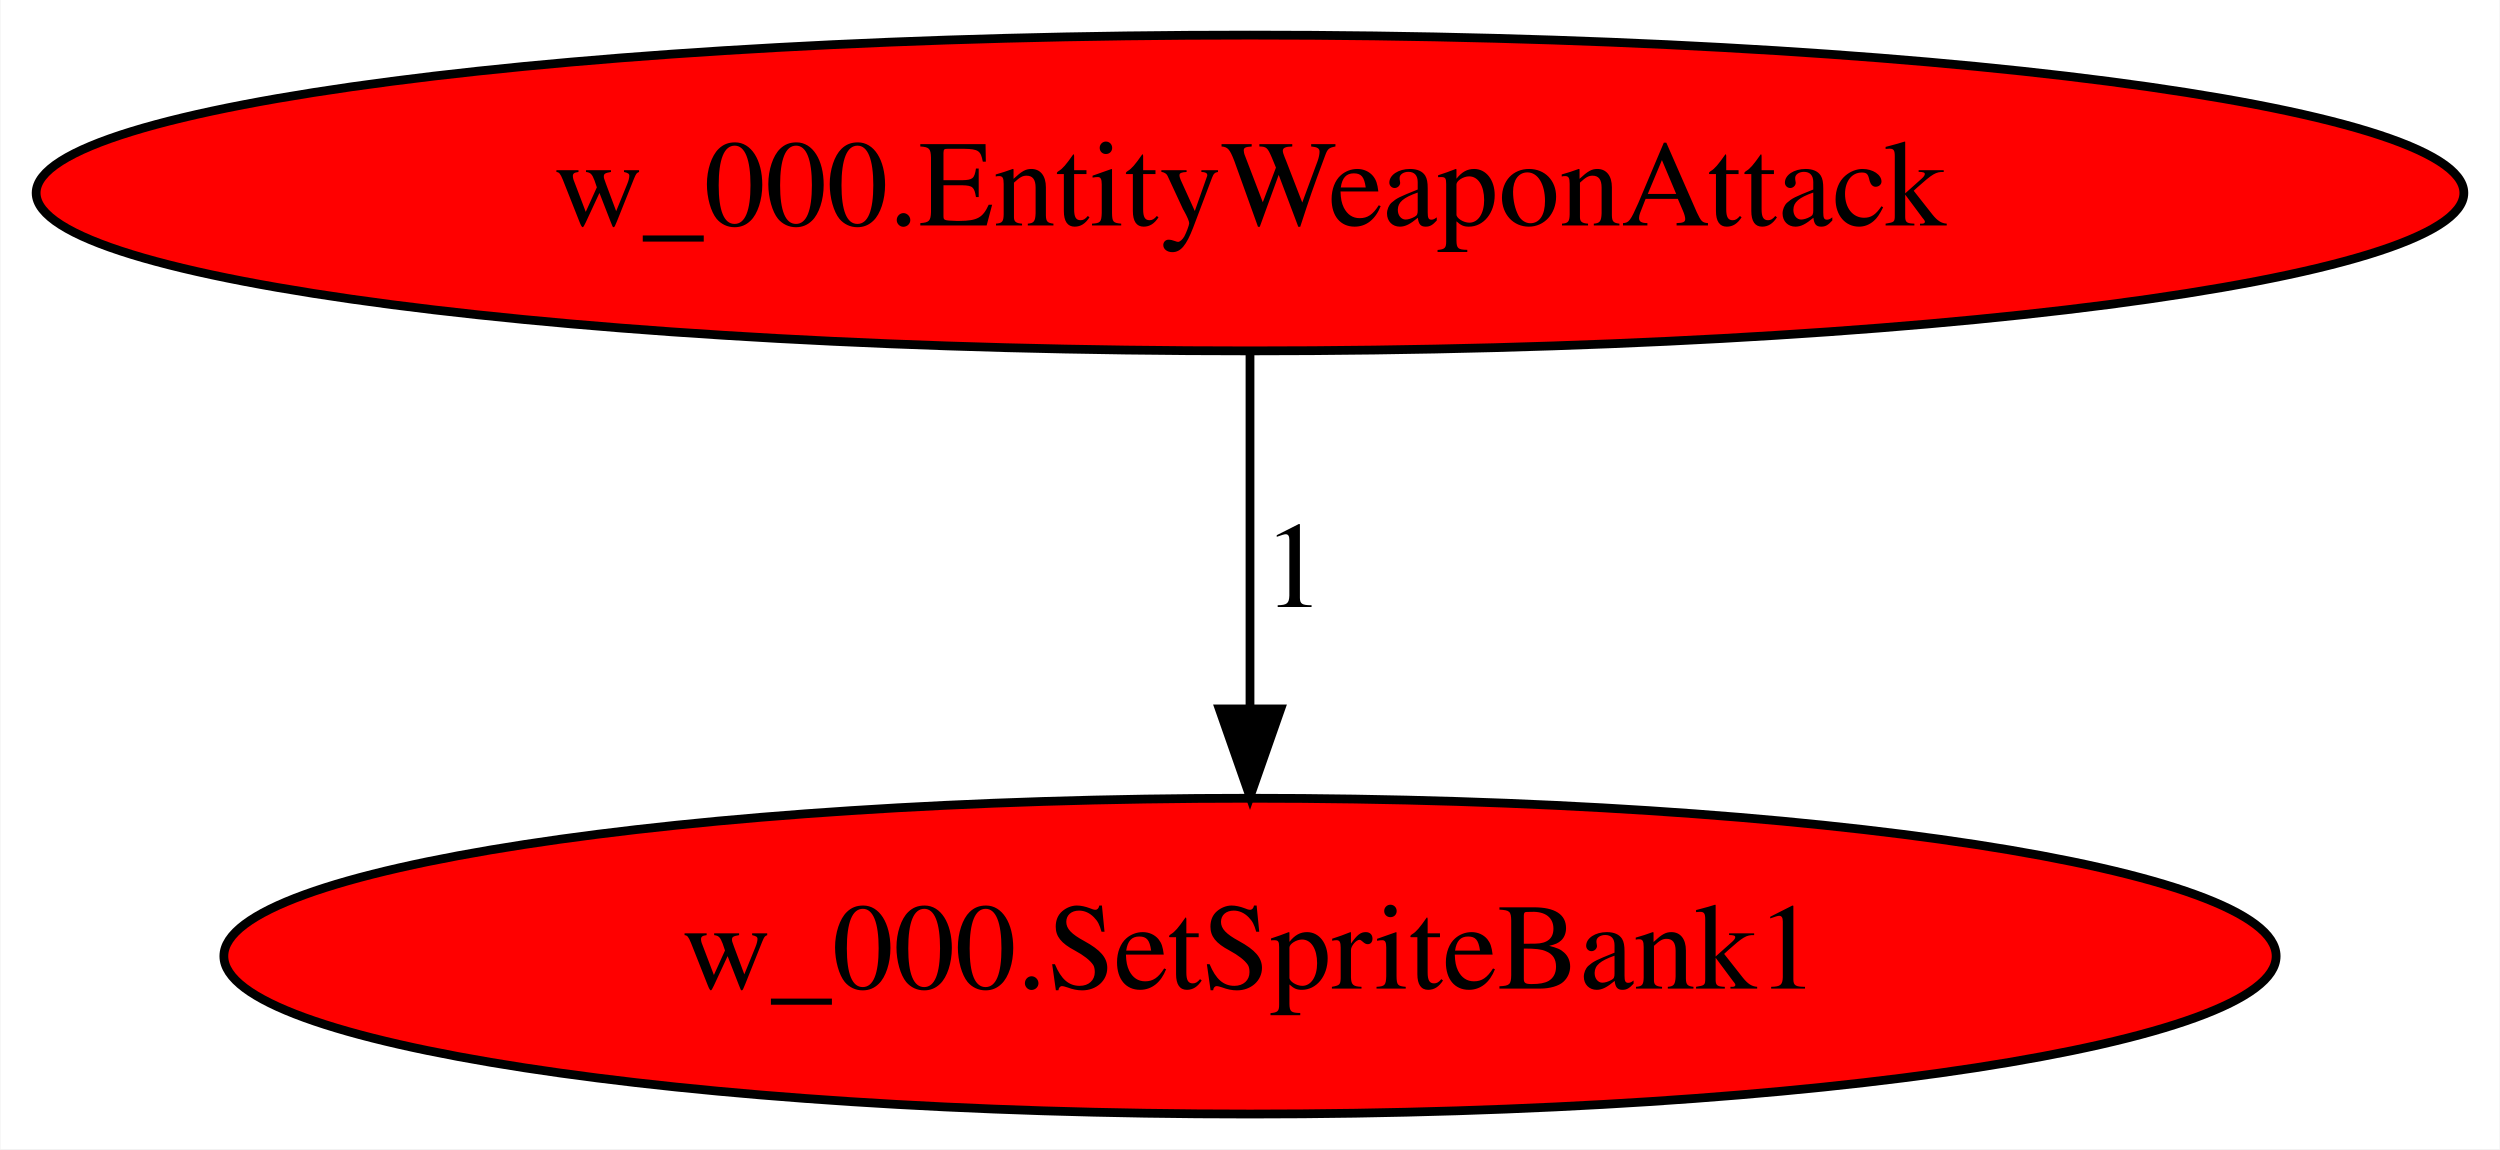
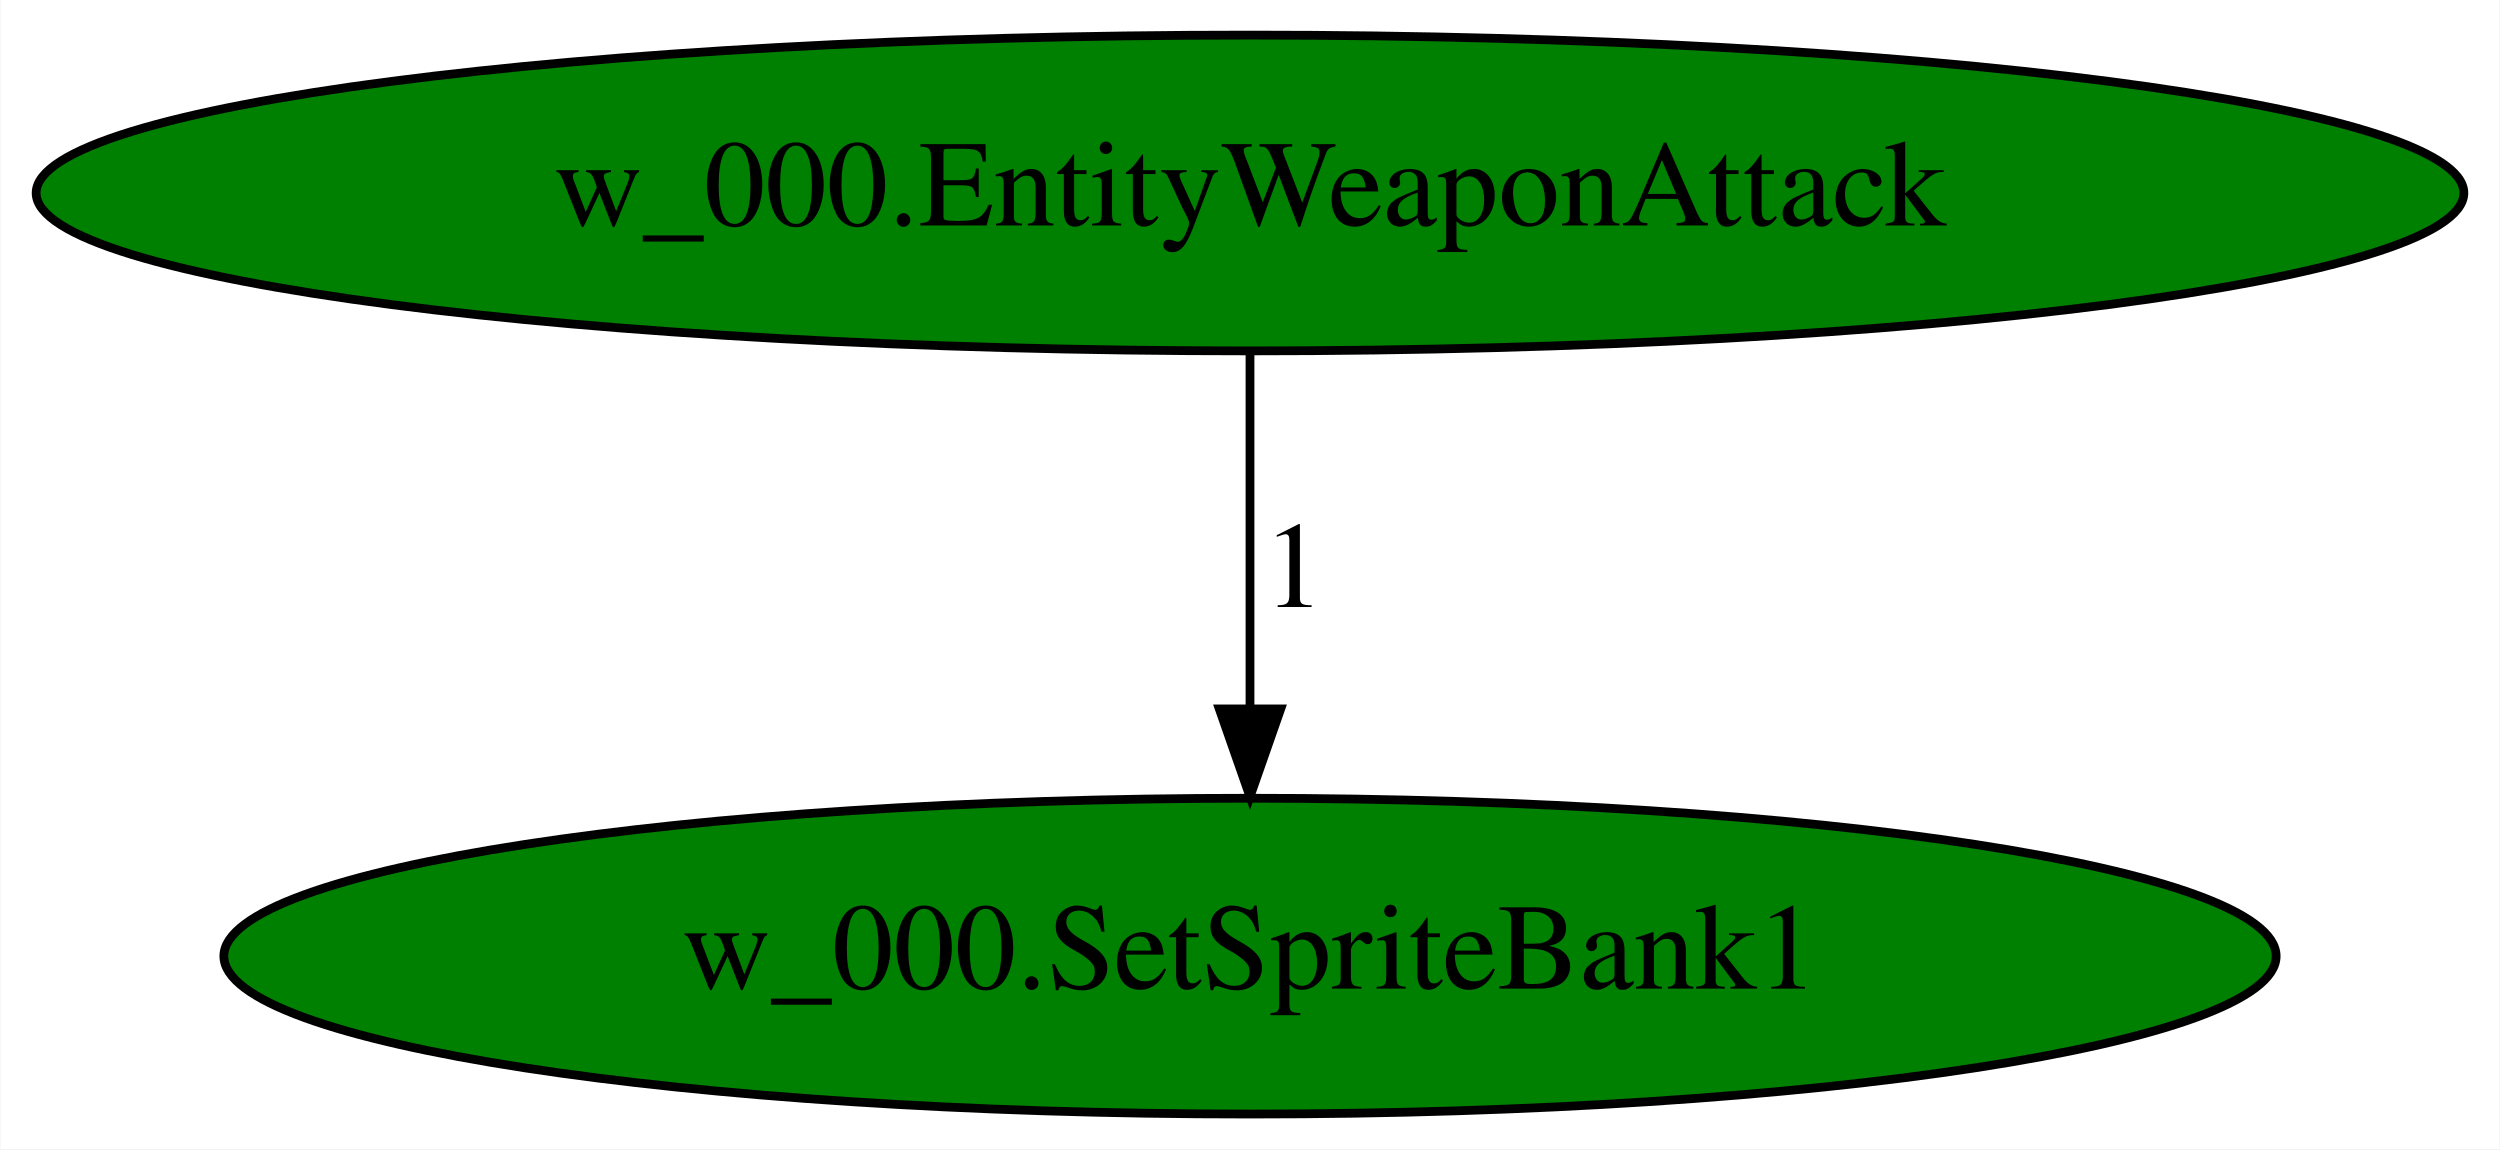
<svg xmlns="http://www.w3.org/2000/svg" xmlns:xlink="http://www.w3.org/1999/xlink" width="285pt" height="131pt" viewBox="0.00 0.00 284.88 131.00">
  <g id="graph0" class="graph" transform="scale(1 1) rotate(0) translate(4 127)">
    <polygon fill="white" stroke="transparent" points="-4,4 -4,-127 280.88,-127 280.88,4 -4,4" />
    <g id="node1" class="node">
-       <ellipse fill="red" stroke="black" cx="138.44" cy="-18" rx="116.98" ry="18" />
+       <ellipse fill="green" stroke="black" cx="138.44" cy="-18" rx="116.98" ry="18" />
      <text text-anchor="middle" x="138.44" y="-14.3" font-family="Times,serif" font-size="14.00">w_000.SetSpriteBank1</text>
    </g>
    <g id="node2" class="node">
      <g id="a_node2">
        <a xlink:href="w_000.EntityWeaponAttack.svg" xlink:title="w_000.EntityWeaponAttack">
-           <ellipse fill="red" stroke="black" cx="138.44" cy="-105" rx="138.38" ry="18" />
+           <ellipse fill="green" stroke="black" cx="138.44" cy="-105" rx="138.38" ry="18" />
          <text text-anchor="middle" x="138.44" y="-101.3" font-family="Times,serif" font-size="14.00">w_000.EntityWeaponAttack</text>
        </a>
      </g>
    </g>
    <g id="edge1" class="edge">
      <path fill="none" stroke="black" d="M138.44,-86.8C138.44,-75.16 138.44,-59.55 138.44,-46.24" />
      <polygon fill="black" stroke="black" points="141.94,-46.18 138.44,-36.18 134.94,-46.18 141.94,-46.18" />
      <text text-anchor="middle" x="143.44" y="-57.8" font-family="Times,serif" font-size="14.00">1</text>
    </g>
  </g>
</svg>
